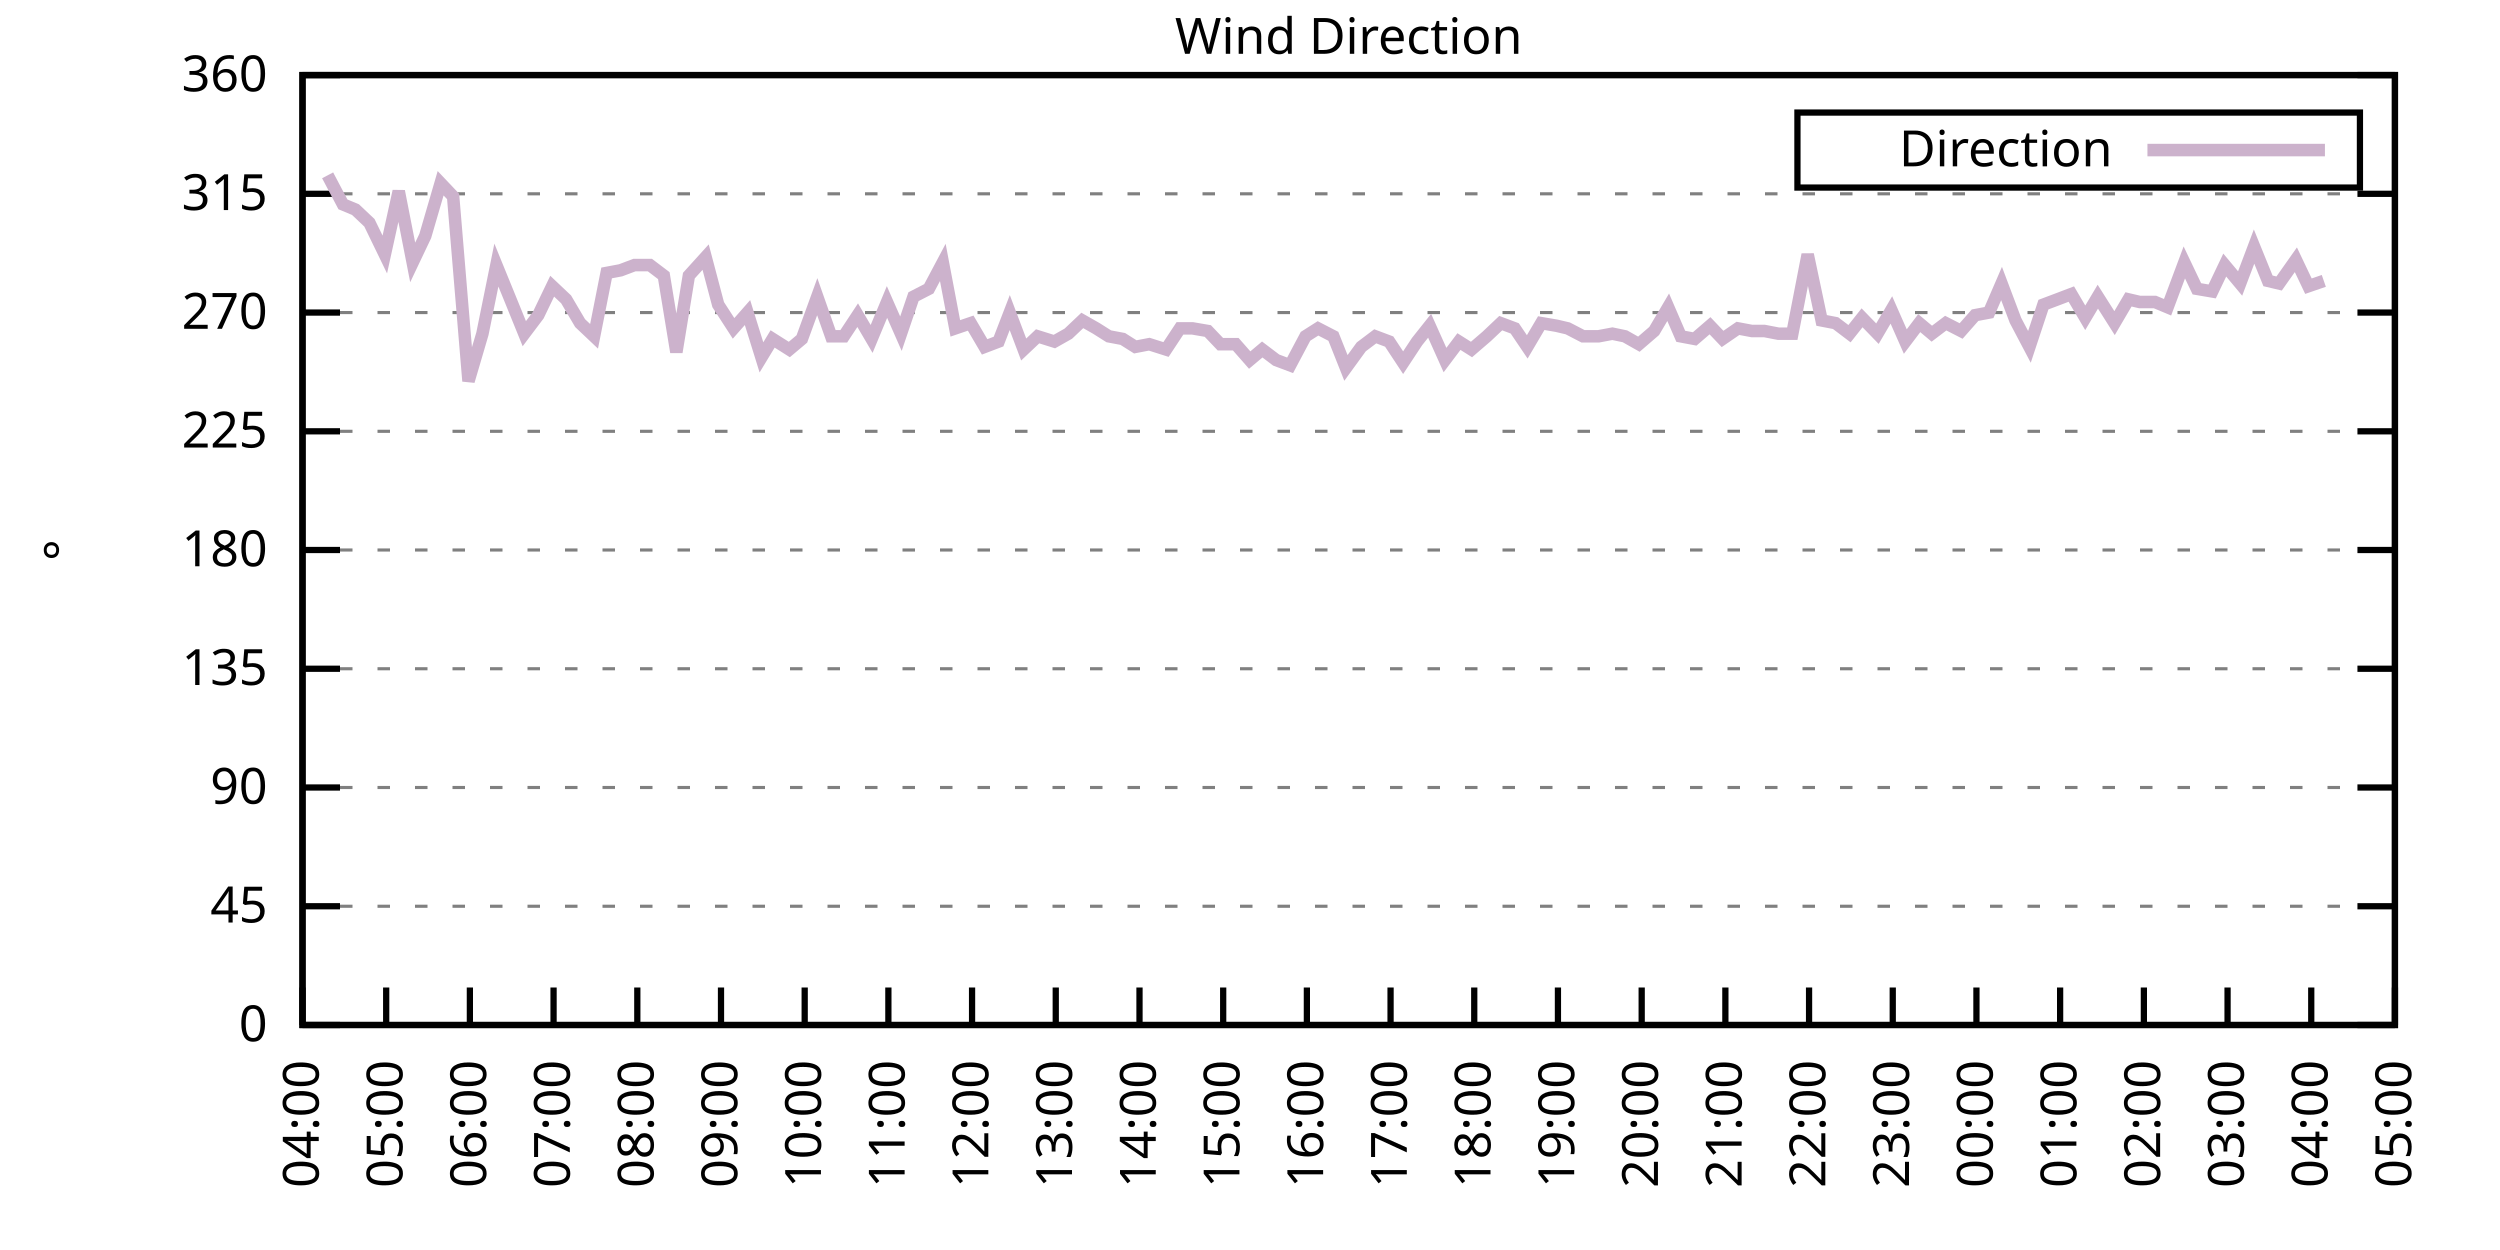
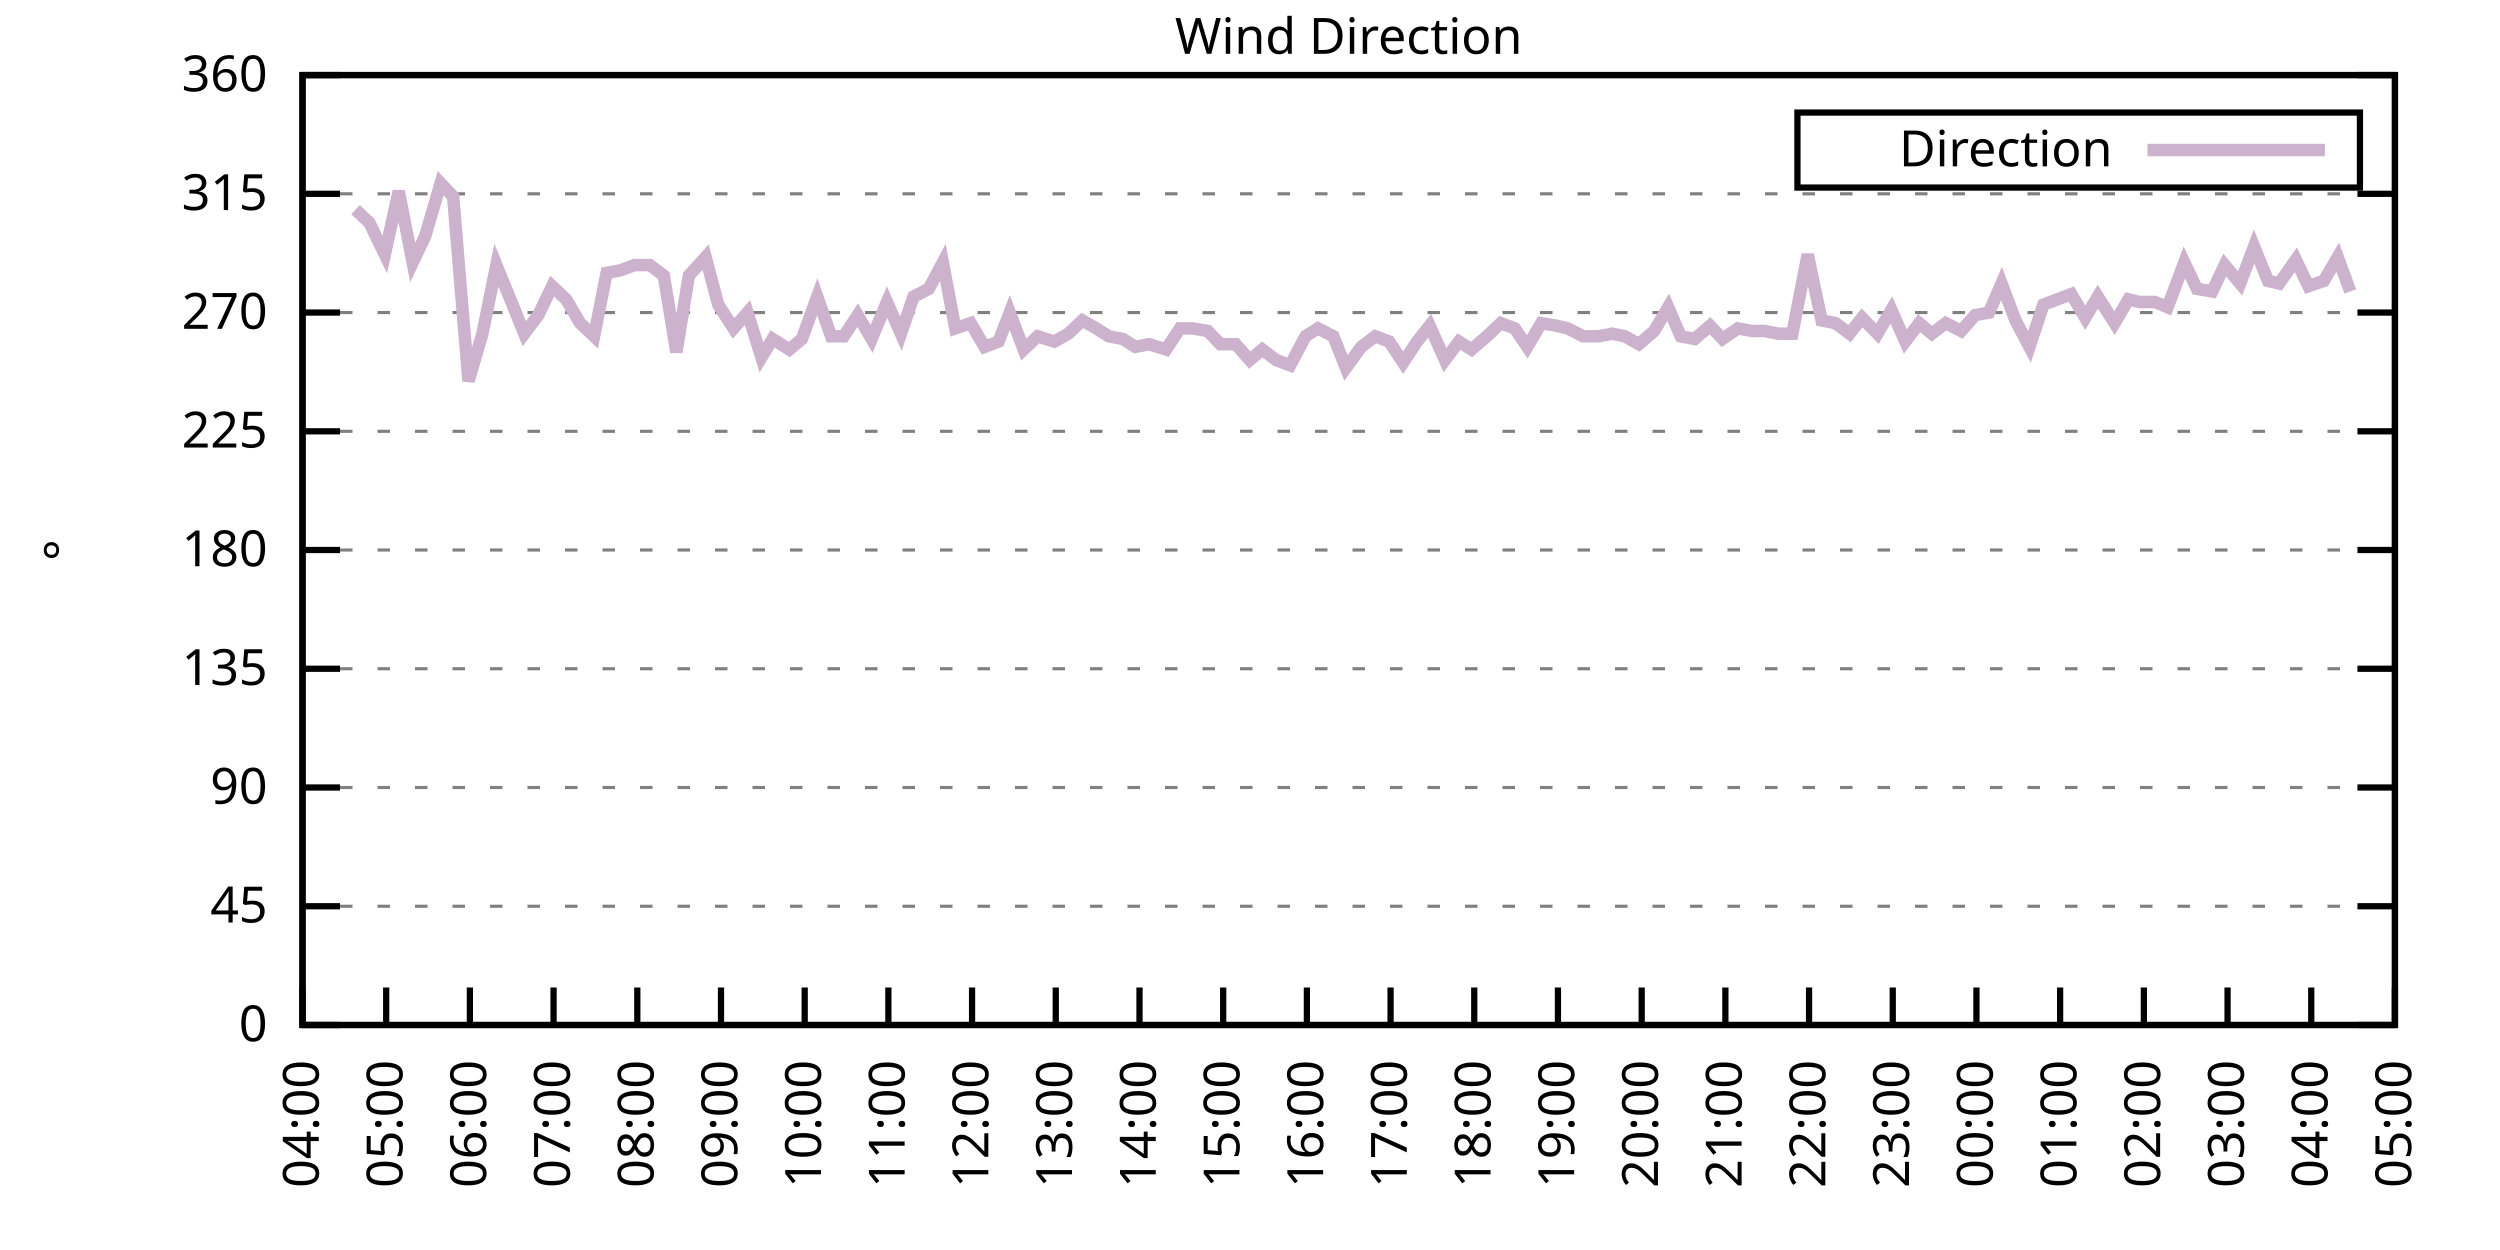
<svg xmlns="http://www.w3.org/2000/svg" xmlns:xlink="http://www.w3.org/1999/xlink" width="400" height="200" viewBox="0 0 400 200">
  <g id="gnuplot_canvas">
    <rect x="0" y="0" width="400" height="200" fill="none" />
    <defs>
      <circle id="gpDot" r="0.5" stroke-width="0.5" stroke="currentColor" />
      <path id="gpPt0" stroke-width="0.333" stroke="currentColor" d="M-1,0 h2 M0,-1 v2" />
      <path id="gpPt1" stroke-width="0.333" stroke="currentColor" d="M-1,-1 L1,1 M1,-1 L-1,1" />
      <path id="gpPt2" stroke-width="0.333" stroke="currentColor" d="M-1,0 L1,0 M0,-1 L0,1 M-1,-1 L1,1 M-1,1 L1,-1" />
      <rect id="gpPt3" stroke-width="0.333" stroke="currentColor" x="-1" y="-1" width="2" height="2" />
      <rect id="gpPt4" stroke-width="0.333" stroke="currentColor" fill="currentColor" x="-1" y="-1" width="2" height="2" />
      <circle id="gpPt5" stroke-width="0.333" stroke="currentColor" cx="0" cy="0" r="1" />
      <use xlink:href="#gpPt5" id="gpPt6" fill="currentColor" stroke="none" />
      <path id="gpPt7" stroke-width="0.333" stroke="currentColor" d="M0,-1.33 L-1.33,0.67 L1.33,0.67 z" />
      <use xlink:href="#gpPt7" id="gpPt8" fill="currentColor" stroke="none" />
      <use xlink:href="#gpPt7" id="gpPt9" stroke="currentColor" transform="rotate(180)" />
      <use xlink:href="#gpPt9" id="gpPt10" fill="currentColor" stroke="none" />
      <use xlink:href="#gpPt3" id="gpPt11" stroke="currentColor" transform="rotate(45)" />
      <use xlink:href="#gpPt11" id="gpPt12" fill="currentColor" stroke="none" />
      <path id="gpPt13" stroke-width="0.333" stroke="currentColor" d="M0,1.330 L1.265,0.411 L0.782,-1.067 L-0.782,-1.076 L-1.265,0.411 z" />
      <use xlink:href="#gpPt13" id="gpPt14" fill="currentColor" stroke="none" />
      <filter id="textbox" filterUnits="objectBoundingBox" x="0" y="0" height="1" width="1">
        <feFlood flood-color="white" flood-opacity="1" result="bgnd" />
        <feComposite in="SourceGraphic" in2="bgnd" operator="atop" />
      </filter>
      <filter id="greybox" filterUnits="objectBoundingBox" x="0" y="0" height="1" width="1">
        <feFlood flood-color="lightgrey" flood-opacity="1" result="grey" />
        <feComposite in="SourceGraphic" in2="grey" operator="atop" />
      </filter>
    </defs>
    <g fill="none" color="white" stroke="currentColor" stroke-width="1.00" stroke-linecap="butt" stroke-linejoin="miter">
</g>
    <g fill="none" color="black" stroke="currentColor" stroke-width="1.00" stroke-linecap="butt" stroke-linejoin="miter">
      <g stroke="none" shape-rendering="crispEdges">
        <polygon fill="rgb(255, 255, 255)" points="48.40,164.00 383.18,164.00 383.18,12.02 48.40,12.02 " />
      </g>
    </g>
    <g fill="none" color="black" stroke="currentColor" stroke-width="1.00" stroke-linecap="butt" stroke-linejoin="miter">
</g>
    <g fill="none" color="black" stroke="black" stroke-width="0.50" stroke-linecap="butt" stroke-linejoin="miter">
</g>
    <g fill="none" color="gray" stroke="currentColor" stroke-width="0.50" stroke-linecap="butt" stroke-linejoin="miter">
      <path stroke="gray" stroke-dasharray="2,4" class="gridline" d="M48.40,164.00 L383.19,164.00  " />
    </g>
    <g fill="none" color="gray" stroke="gray" stroke-width="1.00" stroke-linecap="butt" stroke-linejoin="miter">
</g>
    <g fill="none" color="black" stroke="currentColor" stroke-width="1.00" stroke-linecap="butt" stroke-linejoin="miter">
      <path stroke="black" d="M48.40,164.00 L54.40,164.00 M383.19,164.00 L377.19,164.00  " />
      <g transform="translate(42.80,166.60)" stroke="none" fill="black" font-family="Sans" font-size="8.00" text-anchor="end">
        <text>
          <tspan font-family="Sans"> 0</tspan>
        </text>
      </g>
    </g>
    <g fill="none" color="black" stroke="currentColor" stroke-width="1.00" stroke-linecap="butt" stroke-linejoin="miter">
</g>
    <g fill="none" color="black" stroke="black" stroke-width="0.50" stroke-linecap="butt" stroke-linejoin="miter">
</g>
    <g fill="none" color="gray" stroke="currentColor" stroke-width="0.50" stroke-linecap="butt" stroke-linejoin="miter">
      <path stroke="gray" stroke-dasharray="2,4" class="gridline" d="M48.40,145.00 L383.19,145.00  " />
    </g>
    <g fill="none" color="gray" stroke="gray" stroke-width="1.00" stroke-linecap="butt" stroke-linejoin="miter">
</g>
    <g fill="none" color="black" stroke="currentColor" stroke-width="1.00" stroke-linecap="butt" stroke-linejoin="miter">
      <path stroke="black" d="M48.40,145.00 L54.40,145.00 M383.19,145.00 L377.19,145.00  " />
      <g transform="translate(42.80,147.60)" stroke="none" fill="black" font-family="Sans" font-size="8.00" text-anchor="end">
        <text>
          <tspan font-family="Sans"> 45</tspan>
        </text>
      </g>
    </g>
    <g fill="none" color="black" stroke="currentColor" stroke-width="1.00" stroke-linecap="butt" stroke-linejoin="miter">
</g>
    <g fill="none" color="black" stroke="black" stroke-width="0.50" stroke-linecap="butt" stroke-linejoin="miter">
</g>
    <g fill="none" color="gray" stroke="currentColor" stroke-width="0.50" stroke-linecap="butt" stroke-linejoin="miter">
      <path stroke="gray" stroke-dasharray="2,4" class="gridline" d="M48.40,126.00 L383.19,126.00  " />
    </g>
    <g fill="none" color="gray" stroke="gray" stroke-width="1.00" stroke-linecap="butt" stroke-linejoin="miter">
</g>
    <g fill="none" color="black" stroke="currentColor" stroke-width="1.00" stroke-linecap="butt" stroke-linejoin="miter">
      <path stroke="black" d="M48.40,126.00 L54.40,126.00 M383.19,126.00 L377.19,126.00  " />
      <g transform="translate(42.80,128.60)" stroke="none" fill="black" font-family="Sans" font-size="8.00" text-anchor="end">
        <text>
          <tspan font-family="Sans"> 90</tspan>
        </text>
      </g>
    </g>
    <g fill="none" color="black" stroke="currentColor" stroke-width="1.00" stroke-linecap="butt" stroke-linejoin="miter">
</g>
    <g fill="none" color="black" stroke="black" stroke-width="0.50" stroke-linecap="butt" stroke-linejoin="miter">
</g>
    <g fill="none" color="gray" stroke="currentColor" stroke-width="0.50" stroke-linecap="butt" stroke-linejoin="miter">
      <path stroke="gray" stroke-dasharray="2,4" class="gridline" d="M48.40,107.00 L383.19,107.00  " />
    </g>
    <g fill="none" color="gray" stroke="gray" stroke-width="1.00" stroke-linecap="butt" stroke-linejoin="miter">
</g>
    <g fill="none" color="black" stroke="currentColor" stroke-width="1.00" stroke-linecap="butt" stroke-linejoin="miter">
      <path stroke="black" d="M48.40,107.00 L54.40,107.00 M383.19,107.00 L377.19,107.00  " />
      <g transform="translate(42.80,109.60)" stroke="none" fill="black" font-family="Sans" font-size="8.00" text-anchor="end">
        <text>
          <tspan font-family="Sans"> 135</tspan>
        </text>
      </g>
    </g>
    <g fill="none" color="black" stroke="currentColor" stroke-width="1.00" stroke-linecap="butt" stroke-linejoin="miter">
</g>
    <g fill="none" color="black" stroke="black" stroke-width="0.50" stroke-linecap="butt" stroke-linejoin="miter">
</g>
    <g fill="none" color="gray" stroke="currentColor" stroke-width="0.50" stroke-linecap="butt" stroke-linejoin="miter">
      <path stroke="gray" stroke-dasharray="2,4" class="gridline" d="M48.40,88.00 L383.19,88.00  " />
    </g>
    <g fill="none" color="gray" stroke="gray" stroke-width="1.00" stroke-linecap="butt" stroke-linejoin="miter">
</g>
    <g fill="none" color="black" stroke="currentColor" stroke-width="1.00" stroke-linecap="butt" stroke-linejoin="miter">
      <path stroke="black" d="M48.40,88.00 L54.40,88.00 M383.19,88.00 L377.19,88.00  " />
      <g transform="translate(42.80,90.60)" stroke="none" fill="black" font-family="Sans" font-size="8.00" text-anchor="end">
        <text>
          <tspan font-family="Sans"> 180</tspan>
        </text>
      </g>
    </g>
    <g fill="none" color="black" stroke="currentColor" stroke-width="1.00" stroke-linecap="butt" stroke-linejoin="miter">
</g>
    <g fill="none" color="black" stroke="black" stroke-width="0.50" stroke-linecap="butt" stroke-linejoin="miter">
</g>
    <g fill="none" color="gray" stroke="currentColor" stroke-width="0.50" stroke-linecap="butt" stroke-linejoin="miter">
      <path stroke="gray" stroke-dasharray="2,4" class="gridline" d="M48.40,69.01 L383.19,69.01  " />
    </g>
    <g fill="none" color="gray" stroke="gray" stroke-width="1.00" stroke-linecap="butt" stroke-linejoin="miter">
</g>
    <g fill="none" color="black" stroke="currentColor" stroke-width="1.00" stroke-linecap="butt" stroke-linejoin="miter">
      <path stroke="black" d="M48.40,69.01 L54.40,69.01 M383.19,69.01 L377.19,69.01  " />
      <g transform="translate(42.80,71.61)" stroke="none" fill="black" font-family="Sans" font-size="8.00" text-anchor="end">
        <text>
          <tspan font-family="Sans"> 225</tspan>
        </text>
      </g>
    </g>
    <g fill="none" color="black" stroke="currentColor" stroke-width="1.00" stroke-linecap="butt" stroke-linejoin="miter">
</g>
    <g fill="none" color="black" stroke="black" stroke-width="0.50" stroke-linecap="butt" stroke-linejoin="miter">
</g>
    <g fill="none" color="gray" stroke="currentColor" stroke-width="0.50" stroke-linecap="butt" stroke-linejoin="miter">
      <path stroke="gray" stroke-dasharray="2,4" class="gridline" d="M48.40,50.01 L383.19,50.01  " />
    </g>
    <g fill="none" color="gray" stroke="gray" stroke-width="1.00" stroke-linecap="butt" stroke-linejoin="miter">
</g>
    <g fill="none" color="black" stroke="currentColor" stroke-width="1.00" stroke-linecap="butt" stroke-linejoin="miter">
      <path stroke="black" d="M48.40,50.01 L54.40,50.01 M383.19,50.01 L377.19,50.01  " />
      <g transform="translate(42.80,52.61)" stroke="none" fill="black" font-family="Sans" font-size="8.00" text-anchor="end">
        <text>
          <tspan font-family="Sans"> 270</tspan>
        </text>
      </g>
    </g>
    <g fill="none" color="black" stroke="currentColor" stroke-width="1.00" stroke-linecap="butt" stroke-linejoin="miter">
</g>
    <g fill="none" color="black" stroke="black" stroke-width="0.50" stroke-linecap="butt" stroke-linejoin="miter">
</g>
    <g fill="none" color="gray" stroke="currentColor" stroke-width="0.50" stroke-linecap="butt" stroke-linejoin="miter">
      <path stroke="gray" stroke-dasharray="2,4" class="gridline" d="M48.40,31.01 L383.19,31.01  " />
    </g>
    <g fill="none" color="gray" stroke="gray" stroke-width="1.00" stroke-linecap="butt" stroke-linejoin="miter">
</g>
    <g fill="none" color="black" stroke="currentColor" stroke-width="1.00" stroke-linecap="butt" stroke-linejoin="miter">
      <path stroke="black" d="M48.40,31.01 L54.40,31.01 M383.19,31.01 L377.19,31.01  " />
      <g transform="translate(42.80,33.61)" stroke="none" fill="black" font-family="Sans" font-size="8.00" text-anchor="end">
        <text>
          <tspan font-family="Sans"> 315</tspan>
        </text>
      </g>
    </g>
    <g fill="none" color="black" stroke="currentColor" stroke-width="1.00" stroke-linecap="butt" stroke-linejoin="miter">
</g>
    <g fill="none" color="black" stroke="black" stroke-width="0.50" stroke-linecap="butt" stroke-linejoin="miter">
</g>
    <g fill="none" color="gray" stroke="currentColor" stroke-width="0.50" stroke-linecap="butt" stroke-linejoin="miter">
      <path stroke="gray" stroke-dasharray="2,4" class="gridline" d="M48.40,12.01 L383.19,12.01  " />
    </g>
    <g fill="none" color="gray" stroke="gray" stroke-width="1.00" stroke-linecap="butt" stroke-linejoin="miter">
</g>
    <g fill="none" color="black" stroke="currentColor" stroke-width="1.00" stroke-linecap="butt" stroke-linejoin="miter">
      <path stroke="black" d="M48.40,12.01 L54.40,12.01 M383.19,12.01 L377.19,12.01  " />
      <g transform="translate(42.80,14.61)" stroke="none" fill="black" font-family="Sans" font-size="8.00" text-anchor="end">
        <text>
          <tspan font-family="Sans"> 360</tspan>
        </text>
      </g>
    </g>
    <g fill="none" color="black" stroke="currentColor" stroke-width="1.00" stroke-linecap="butt" stroke-linejoin="miter">
      <path stroke="black" d="M48.40,164.00 L48.40,158.00  " />
      <g transform="translate(51.00,169.60) rotate(270.00)" stroke="none" fill="black" font-family="Sans" font-size="8.00" text-anchor="end">
        <text>
          <tspan font-family="Sans">04:00</tspan>
        </text>
      </g>
    </g>
    <g fill="none" color="black" stroke="currentColor" stroke-width="1.00" stroke-linecap="butt" stroke-linejoin="miter">
      <path stroke="black" d="M61.79,164.00 L61.79,158.00  " />
      <g transform="translate(64.39,169.60) rotate(270.00)" stroke="none" fill="black" font-family="Sans" font-size="8.00" text-anchor="end">
        <text>
          <tspan font-family="Sans">05:00</tspan>
        </text>
      </g>
    </g>
    <g fill="none" color="black" stroke="currentColor" stroke-width="1.00" stroke-linecap="butt" stroke-linejoin="miter">
      <path stroke="black" d="M75.18,164.00 L75.18,158.00  " />
      <g transform="translate(77.78,169.60) rotate(270.00)" stroke="none" fill="black" font-family="Sans" font-size="8.00" text-anchor="end">
        <text>
          <tspan font-family="Sans">06:00</tspan>
        </text>
      </g>
    </g>
    <g fill="none" color="black" stroke="currentColor" stroke-width="1.00" stroke-linecap="butt" stroke-linejoin="miter">
      <path stroke="black" d="M88.57,164.00 L88.57,158.00  " />
      <g transform="translate(91.17,169.60) rotate(270.00)" stroke="none" fill="black" font-family="Sans" font-size="8.00" text-anchor="end">
        <text>
          <tspan font-family="Sans">07:00</tspan>
        </text>
      </g>
    </g>
    <g fill="none" color="black" stroke="currentColor" stroke-width="1.00" stroke-linecap="butt" stroke-linejoin="miter">
      <path stroke="black" d="M101.97,164.00 L101.97,158.00  " />
      <g transform="translate(104.57,169.60) rotate(270.00)" stroke="none" fill="black" font-family="Sans" font-size="8.00" text-anchor="end">
        <text>
          <tspan font-family="Sans">08:00</tspan>
        </text>
      </g>
    </g>
    <g fill="none" color="black" stroke="currentColor" stroke-width="1.00" stroke-linecap="butt" stroke-linejoin="miter">
      <path stroke="black" d="M115.36,164.00 L115.36,158.00  " />
      <g transform="translate(117.96,169.60) rotate(270.00)" stroke="none" fill="black" font-family="Sans" font-size="8.00" text-anchor="end">
        <text>
          <tspan font-family="Sans">09:00</tspan>
        </text>
      </g>
    </g>
    <g fill="none" color="black" stroke="currentColor" stroke-width="1.00" stroke-linecap="butt" stroke-linejoin="miter">
      <path stroke="black" d="M128.75,164.00 L128.75,158.00  " />
      <g transform="translate(131.35,169.60) rotate(270.00)" stroke="none" fill="black" font-family="Sans" font-size="8.00" text-anchor="end">
        <text>
          <tspan font-family="Sans">10:00</tspan>
        </text>
      </g>
    </g>
    <g fill="none" color="black" stroke="currentColor" stroke-width="1.00" stroke-linecap="butt" stroke-linejoin="miter">
      <path stroke="black" d="M142.14,164.00 L142.14,158.00  " />
      <g transform="translate(144.74,169.60) rotate(270.00)" stroke="none" fill="black" font-family="Sans" font-size="8.00" text-anchor="end">
        <text>
          <tspan font-family="Sans">11:00</tspan>
        </text>
      </g>
    </g>
    <g fill="none" color="black" stroke="currentColor" stroke-width="1.00" stroke-linecap="butt" stroke-linejoin="miter">
      <path stroke="black" d="M155.53,164.00 L155.53,158.00  " />
      <g transform="translate(158.13,169.60) rotate(270.00)" stroke="none" fill="black" font-family="Sans" font-size="8.00" text-anchor="end">
        <text>
          <tspan font-family="Sans">12:00</tspan>
        </text>
      </g>
    </g>
    <g fill="none" color="black" stroke="currentColor" stroke-width="1.00" stroke-linecap="butt" stroke-linejoin="miter">
      <path stroke="black" d="M168.92,164.00 L168.92,158.00  " />
      <g transform="translate(171.52,169.60) rotate(270.00)" stroke="none" fill="black" font-family="Sans" font-size="8.00" text-anchor="end">
        <text>
          <tspan font-family="Sans">13:00</tspan>
        </text>
      </g>
    </g>
    <g fill="none" color="black" stroke="currentColor" stroke-width="1.00" stroke-linecap="butt" stroke-linejoin="miter">
      <path stroke="black" d="M182.32,164.00 L182.32,158.00  " />
      <g transform="translate(184.92,169.60) rotate(270.00)" stroke="none" fill="black" font-family="Sans" font-size="8.00" text-anchor="end">
        <text>
          <tspan font-family="Sans">14:00</tspan>
        </text>
      </g>
    </g>
    <g fill="none" color="black" stroke="currentColor" stroke-width="1.00" stroke-linecap="butt" stroke-linejoin="miter">
      <path stroke="black" d="M195.71,164.00 L195.71,158.00  " />
      <g transform="translate(198.31,169.60) rotate(270.00)" stroke="none" fill="black" font-family="Sans" font-size="8.00" text-anchor="end">
        <text>
          <tspan font-family="Sans">15:00</tspan>
        </text>
      </g>
    </g>
    <g fill="none" color="black" stroke="currentColor" stroke-width="1.00" stroke-linecap="butt" stroke-linejoin="miter">
      <path stroke="black" d="M209.10,164.00 L209.10,158.00  " />
      <g transform="translate(211.70,169.60) rotate(270.00)" stroke="none" fill="black" font-family="Sans" font-size="8.00" text-anchor="end">
        <text>
          <tspan font-family="Sans">16:00</tspan>
        </text>
      </g>
    </g>
    <g fill="none" color="black" stroke="currentColor" stroke-width="1.00" stroke-linecap="butt" stroke-linejoin="miter">
      <path stroke="black" d="M222.49,164.00 L222.49,158.00  " />
      <g transform="translate(225.09,169.60) rotate(270.00)" stroke="none" fill="black" font-family="Sans" font-size="8.00" text-anchor="end">
        <text>
          <tspan font-family="Sans">17:00</tspan>
        </text>
      </g>
    </g>
    <g fill="none" color="black" stroke="currentColor" stroke-width="1.00" stroke-linecap="butt" stroke-linejoin="miter">
      <path stroke="black" d="M235.88,164.00 L235.88,158.00  " />
      <g transform="translate(238.48,169.60) rotate(270.00)" stroke="none" fill="black" font-family="Sans" font-size="8.00" text-anchor="end">
        <text>
          <tspan font-family="Sans">18:00</tspan>
        </text>
      </g>
    </g>
    <g fill="none" color="black" stroke="currentColor" stroke-width="1.00" stroke-linecap="butt" stroke-linejoin="miter">
      <path stroke="black" d="M249.27,164.00 L249.27,158.00  " />
      <g transform="translate(251.87,169.60) rotate(270.00)" stroke="none" fill="black" font-family="Sans" font-size="8.00" text-anchor="end">
        <text>
          <tspan font-family="Sans">19:00</tspan>
        </text>
      </g>
    </g>
    <g fill="none" color="black" stroke="currentColor" stroke-width="1.00" stroke-linecap="butt" stroke-linejoin="miter">
      <path stroke="black" d="M262.67,164.00 L262.67,158.00  " />
      <g transform="translate(265.27,169.60) rotate(270.00)" stroke="none" fill="black" font-family="Sans" font-size="8.00" text-anchor="end">
        <text>
          <tspan font-family="Sans">20:00</tspan>
        </text>
      </g>
    </g>
    <g fill="none" color="black" stroke="currentColor" stroke-width="1.00" stroke-linecap="butt" stroke-linejoin="miter">
      <path stroke="black" d="M276.06,164.00 L276.06,158.00  " />
      <g transform="translate(278.66,169.60) rotate(270.00)" stroke="none" fill="black" font-family="Sans" font-size="8.00" text-anchor="end">
        <text>
          <tspan font-family="Sans">21:00</tspan>
        </text>
      </g>
    </g>
    <g fill="none" color="black" stroke="currentColor" stroke-width="1.00" stroke-linecap="butt" stroke-linejoin="miter">
      <path stroke="black" d="M289.45,164.00 L289.45,158.00  " />
      <g transform="translate(292.05,169.60) rotate(270.00)" stroke="none" fill="black" font-family="Sans" font-size="8.00" text-anchor="end">
        <text>
          <tspan font-family="Sans">22:00</tspan>
        </text>
      </g>
    </g>
    <g fill="none" color="black" stroke="currentColor" stroke-width="1.00" stroke-linecap="butt" stroke-linejoin="miter">
      <path stroke="black" d="M302.84,164.00 L302.84,158.00  " />
      <g transform="translate(305.44,169.60) rotate(270.00)" stroke="none" fill="black" font-family="Sans" font-size="8.00" text-anchor="end">
        <text>
          <tspan font-family="Sans">23:00</tspan>
        </text>
      </g>
    </g>
    <g fill="none" color="black" stroke="currentColor" stroke-width="1.00" stroke-linecap="butt" stroke-linejoin="miter">
      <path stroke="black" d="M316.23,164.00 L316.23,158.00  " />
      <g transform="translate(318.83,169.60) rotate(270.00)" stroke="none" fill="black" font-family="Sans" font-size="8.00" text-anchor="end">
        <text>
          <tspan font-family="Sans">00:00</tspan>
        </text>
      </g>
    </g>
    <g fill="none" color="black" stroke="currentColor" stroke-width="1.00" stroke-linecap="butt" stroke-linejoin="miter">
      <path stroke="black" d="M329.62,164.00 L329.62,158.00  " />
      <g transform="translate(332.22,169.60) rotate(270.00)" stroke="none" fill="black" font-family="Sans" font-size="8.00" text-anchor="end">
        <text>
          <tspan font-family="Sans">01:00</tspan>
        </text>
      </g>
    </g>
    <g fill="none" color="black" stroke="currentColor" stroke-width="1.00" stroke-linecap="butt" stroke-linejoin="miter">
      <path stroke="black" d="M343.02,164.00 L343.02,158.00  " />
      <g transform="translate(345.62,169.60) rotate(270.00)" stroke="none" fill="black" font-family="Sans" font-size="8.00" text-anchor="end">
        <text>
          <tspan font-family="Sans">02:00</tspan>
        </text>
      </g>
    </g>
    <g fill="none" color="black" stroke="currentColor" stroke-width="1.00" stroke-linecap="butt" stroke-linejoin="miter">
      <path stroke="black" d="M356.41,164.00 L356.41,158.00  " />
      <g transform="translate(359.01,169.60) rotate(270.00)" stroke="none" fill="black" font-family="Sans" font-size="8.00" text-anchor="end">
        <text>
          <tspan font-family="Sans">03:00</tspan>
        </text>
      </g>
    </g>
    <g fill="none" color="black" stroke="currentColor" stroke-width="1.00" stroke-linecap="butt" stroke-linejoin="miter">
      <path stroke="black" d="M369.80,164.00 L369.80,158.00  " />
      <g transform="translate(372.40,169.60) rotate(270.00)" stroke="none" fill="black" font-family="Sans" font-size="8.00" text-anchor="end">
        <text>
          <tspan font-family="Sans">04:00</tspan>
        </text>
      </g>
    </g>
    <g fill="none" color="black" stroke="currentColor" stroke-width="1.00" stroke-linecap="butt" stroke-linejoin="miter">
      <path stroke="black" d="M383.19,164.00 L383.19,158.00  " />
      <g transform="translate(385.79,169.60) rotate(270.00)" stroke="none" fill="black" font-family="Sans" font-size="8.00" text-anchor="end">
        <text>
          <tspan font-family="Sans">05:00</tspan>
        </text>
      </g>
    </g>
    <g fill="none" color="black" stroke="currentColor" stroke-width="1.00" stroke-linecap="butt" stroke-linejoin="miter">
</g>
    <g fill="none" color="black" stroke="currentColor" stroke-width="1.00" stroke-linecap="butt" stroke-linejoin="miter">
      <path stroke="black" d="M48.40,12.01 L48.40,164.00 L383.19,164.00 L383.19,12.01 L48.40,12.01 Z  " />
    </g>
    <g fill="none" color="black" stroke="currentColor" stroke-width="1.00" stroke-linecap="butt" stroke-linejoin="miter">
</g>
    <g fill="none" color="black" stroke="currentColor" stroke-width="1.00" stroke-linecap="butt" stroke-linejoin="miter">
      <path stroke="black" d="M287.59,30.01 L287.59,18.01 L377.59,18.01 L377.59,30.01 L287.59,30.01 Z  " />
    </g>
    <g id="Wind_direction_plot_1">
      <g fill="none" color="white" stroke="black" stroke-width="2.00" stroke-linecap="butt" stroke-linejoin="miter">
</g>
      <g fill="none" color="black" stroke="currentColor" stroke-width="2.00" stroke-linecap="butt" stroke-linejoin="miter">
        <g transform="translate(337.99,26.61)" stroke="none" fill="black" font-family="Sans" font-size="8.00" text-anchor="end">
          <text>
            <tspan font-family="Sans">Direction</tspan>
          </text>
        </g>
      </g>
      <g fill="none" color="black" stroke="currentColor" stroke-width="2.00" stroke-linecap="butt" stroke-linejoin="miter">
-         <path stroke="rgb(204, 178, 204)" d="M343.59,24.01 L371.99,24.01 M52.42,28.05 L54.87,32.70 L56.88,33.54 L59.11,35.65 L61.57,40.72 L63.80,30.59   L66.03,41.99 L68.04,37.76 L70.50,29.32 L72.50,31.43 L74.96,60.98 L77.19,53.39 L79.42,42.41 L81.66,47.90   L83.89,53.39 L86.12,50.43 L88.35,45.79 L90.58,47.90 L92.82,51.70 L95.05,53.81 L97.06,43.67 L99.29,43.25   L101.52,42.41 L103.98,42.41 L106.21,44.10 L108.22,56.34 L110.22,44.10 L112.90,41.14 L114.91,48.74 L117.37,52.54   L119.60,50.01 L121.83,57.18 L123.62,54.23 L126.29,55.92 L128.30,54.23 L130.76,47.47 L132.99,53.81 L135.00,53.81   L137.23,50.43 L139.46,54.23 L141.92,48.32 L144.15,53.39 L146.16,47.47 L148.61,46.21 L150.85,41.99 L152.85,52.54   L155.31,51.70 L157.54,55.50 L159.77,54.65 L161.56,50.01 L163.79,55.92 L166.02,53.81 L168.70,54.65 L170.93,53.39   L173.17,51.27 L175.40,52.54 L177.41,53.81 L179.64,54.23 L181.65,55.50 L183.88,55.07 L186.56,55.92 L188.79,52.54   L190.80,52.54 L193.25,52.96 L195.26,55.07 L197.72,55.07 L199.95,57.61 L201.96,55.92 L204.19,57.61 L206.42,58.45   L208.88,53.81 L210.88,52.54 L213.34,53.81 L215.35,58.87 L217.80,55.50 L220.04,53.81 L222.27,54.65 L224.50,58.03   L226.73,54.65 L228.74,52.12 L231.20,57.61 L233.43,54.65 L235.44,55.92 L237.89,53.81 L240.12,51.70 L242.36,52.54   L244.36,55.50 L246.60,51.70 L249.05,52.12 L250.84,52.54 L253.29,53.81 L255.75,53.81 L257.98,53.39 L259.99,53.81   L262.22,55.07 L264.67,52.96 L266.91,49.16 L268.92,53.81 L271.15,54.23 L273.60,52.12 L275.61,54.23 L278.07,52.54   L280.30,52.96 L282.31,52.96 L284.54,53.39 L286.77,53.39 L289.23,40.72 L291.46,51.27 L293.69,51.70 L295.92,53.39   L297.93,50.85 L300.39,53.39 L302.62,49.59 L304.85,54.65 L307.08,51.70 L309.09,53.39 L311.32,51.70 L313.78,52.96   L316.01,50.43 L318.24,50.01 L320.25,45.36 L322.48,51.27 L324.71,55.50 L326.95,48.74 L329.18,47.90 L331.41,47.05   L333.64,50.85 L335.65,47.47 L338.33,51.70 L340.56,47.90 L342.35,48.32 L344.80,48.32 L346.81,49.16 L349.49,41.99   L351.50,46.21 L353.95,46.63 L355.96,42.41 L358.42,45.36 L360.65,39.45 L362.88,44.94 L364.66,45.36 L367.34,41.56   L369.35,45.79 L371.81,44.94  " />
+         <path stroke="rgb(204, 178, 204)" d="M343.59,24.01 L371.99,24.01 M56.88,33.54 L59.11,35.65 L61.57,40.72 L63.80,30.59 L66.03,41.99 L68.04,37.76   L70.50,29.32 L72.50,31.43 L74.96,60.98 L77.19,53.39 L79.42,42.41 L81.66,47.90 L83.89,53.39 L86.12,50.43   L88.35,45.79 L90.58,47.90 L92.82,51.70 L95.05,53.81 L97.06,43.67 L99.29,43.25 L101.52,42.41 L103.98,42.41   L106.21,44.10 L108.22,56.34 L110.22,44.10 L112.90,41.14 L114.91,48.74 L117.37,52.54 L119.60,50.01 L121.83,57.18   L123.62,54.23 L126.29,55.92 L128.30,54.23 L130.76,47.47 L132.99,53.81 L135.00,53.81 L137.23,50.43 L139.46,54.23   L141.92,48.32 L144.15,53.39 L146.16,47.47 L148.61,46.21 L150.85,41.99 L152.85,52.54 L155.31,51.70 L157.54,55.50   L159.77,54.65 L161.56,50.01 L163.79,55.92 L166.02,53.81 L168.70,54.65 L170.93,53.39 L173.17,51.27 L175.40,52.54   L177.41,53.81 L179.64,54.23 L181.65,55.50 L183.88,55.07 L186.56,55.92 L188.79,52.54 L190.80,52.54 L193.25,52.96   L195.26,55.07 L197.72,55.07 L199.95,57.61 L201.96,55.92 L204.19,57.61 L206.42,58.45 L208.88,53.81 L210.88,52.54   L213.34,53.81 L215.35,58.87 L217.80,55.50 L220.04,53.81 L222.27,54.65 L224.50,58.03 L226.73,54.65 L228.74,52.12   L231.20,57.61 L233.43,54.65 L235.44,55.92 L237.89,53.81 L240.12,51.70 L242.36,52.54 L244.36,55.50 L246.60,51.70   L249.05,52.12 L250.84,52.54 L253.29,53.81 L255.75,53.81 L257.98,53.39 L259.99,53.81 L262.22,55.07 L264.67,52.96   L266.91,49.16 L268.92,53.81 L271.15,54.23 L273.60,52.12 L275.61,54.23 L278.07,52.54 L280.30,52.96 L282.31,52.96   L284.54,53.39 L286.77,53.39 L289.23,40.72 L291.46,51.27 L293.69,51.70 L295.92,53.39 L297.93,50.85 L300.39,53.39   L302.62,49.59 L304.85,54.65 L307.08,51.70 L309.09,53.39 L311.32,51.70 L313.78,52.96 L316.01,50.43 L318.24,50.01   L320.25,45.36 L322.48,51.27 L324.71,55.50 L326.95,48.74 L329.18,47.90 L331.41,47.05 L333.64,50.85 L335.65,47.47   L338.33,51.70 L340.56,47.90 L342.35,48.32 L344.80,48.32 L346.81,49.16 L349.49,41.99 L351.50,46.21 L353.95,46.63   L355.96,42.41 L358.42,45.36 L360.65,39.45 L362.88,44.94 L364.66,45.36 L367.34,41.56 L369.35,45.79 L371.81,44.94   L374.04,41.14 L376.05,46.63  " />
      </g>
    </g>
    <g fill="none" color="black" stroke="currentColor" stroke-width="2.00" stroke-linecap="butt" stroke-linejoin="miter">
</g>
    <g fill="none" color="black" stroke="black" stroke-width="1.00" stroke-linecap="butt" stroke-linejoin="miter">
</g>
    <g fill="none" color="black" stroke="currentColor" stroke-width="1.00" stroke-linecap="butt" stroke-linejoin="miter">
      <path stroke="black" d="M48.40,12.01 L48.40,164.00 L383.19,164.00 L383.19,12.01 L48.40,12.01 Z  " />
      <g transform="translate(12.80,88.01) rotate(270.00)" stroke="none" fill="black" font-family="Sans" font-size="8.00" text-anchor="middle">
        <text>
          <tspan font-family="Sans">°</tspan>
        </text>
      </g>
    </g>
    <g fill="none" color="black" stroke="currentColor" stroke-width="1.00" stroke-linecap="butt" stroke-linejoin="miter">
</g>
    <g fill="none" color="black" stroke="currentColor" stroke-width="1.00" stroke-linecap="butt" stroke-linejoin="miter">
      <g transform="translate(215.79,8.61)" stroke="none" fill="black" font-family="Sans" font-size="8.00" text-anchor="middle">
        <text>
          <tspan font-family="Sans">Wind Direction</tspan>
        </text>
      </g>
    </g>
    <g fill="none" color="black" stroke="currentColor" stroke-width="1.00" stroke-linecap="butt" stroke-linejoin="miter">
</g>
  </g>
</svg>
